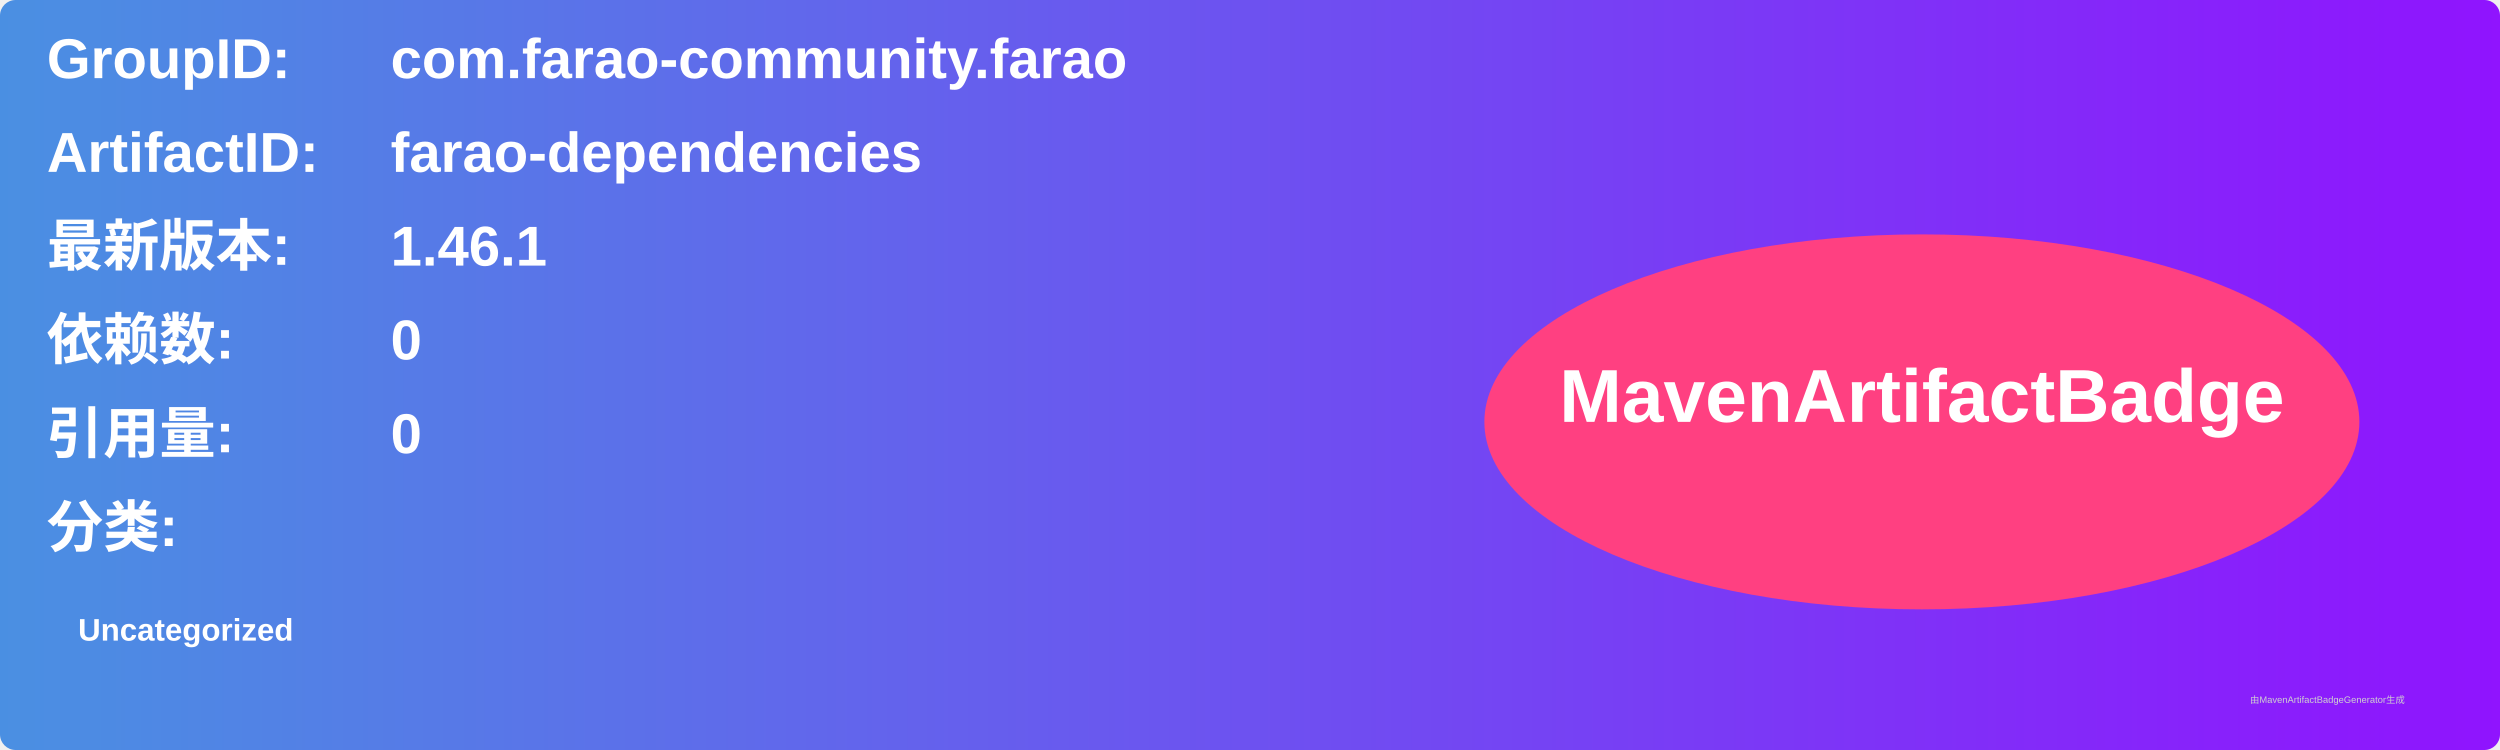
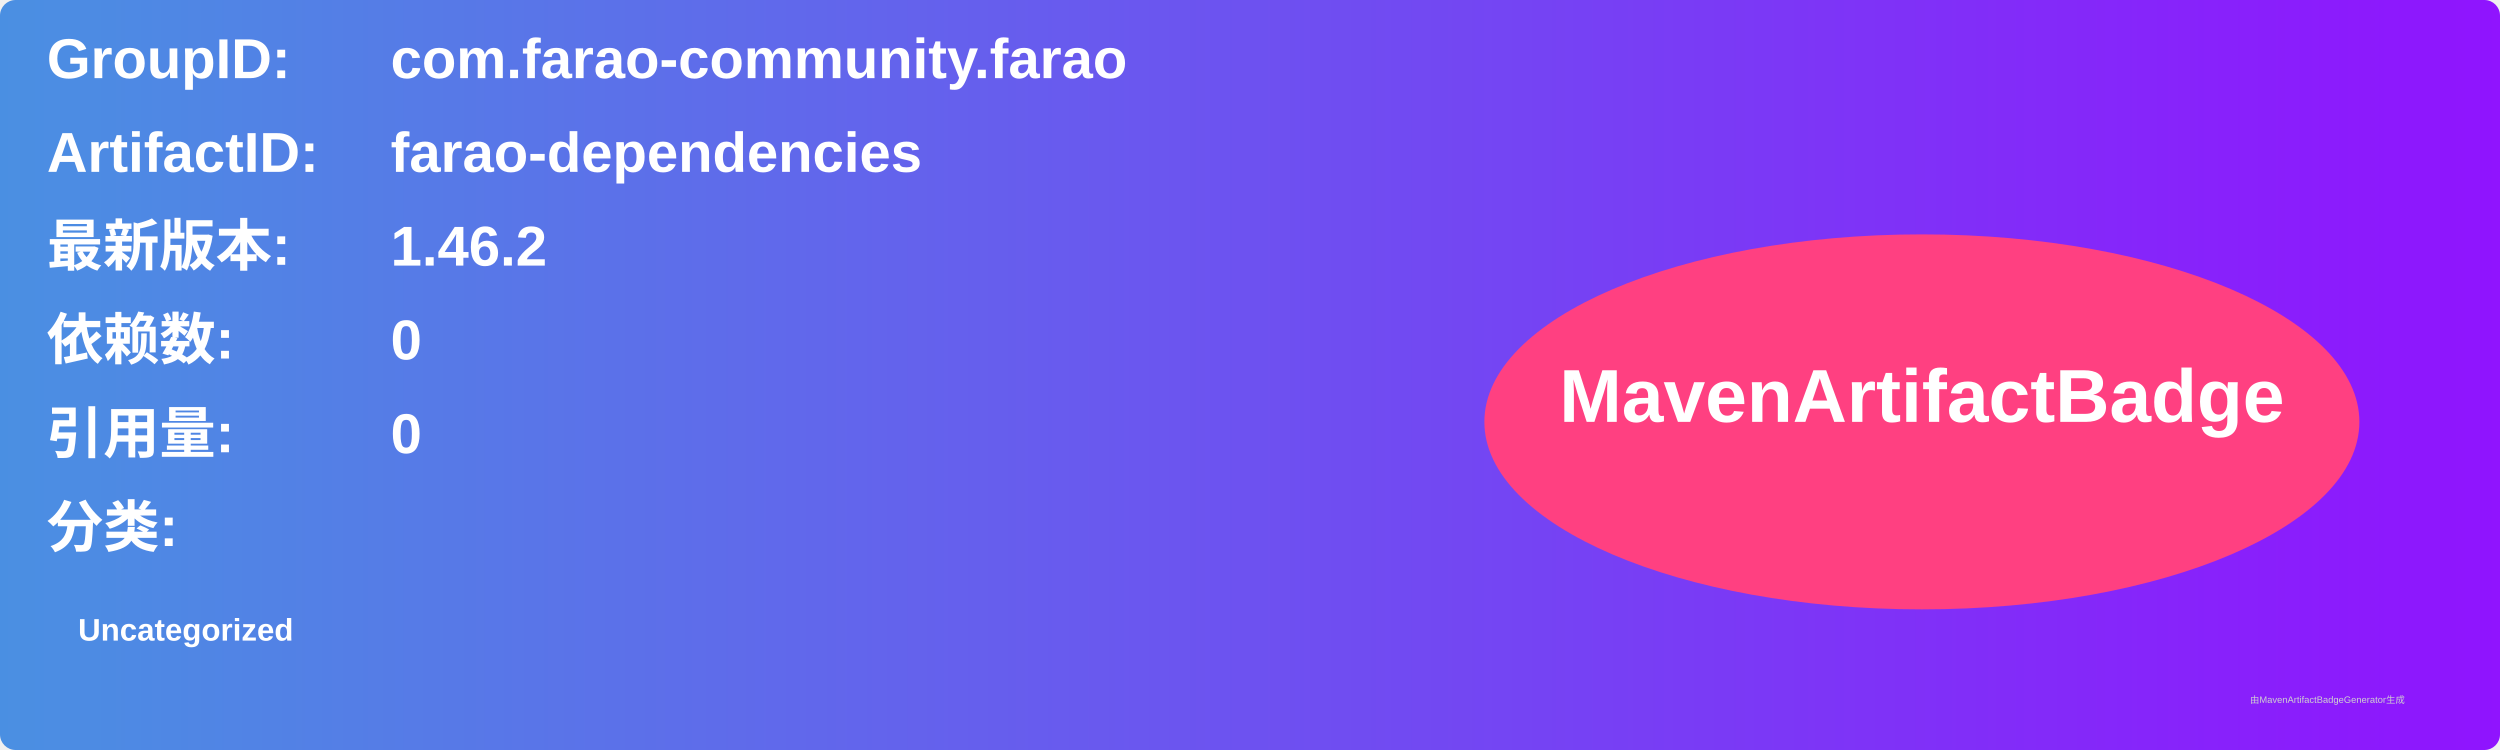
<svg xmlns="http://www.w3.org/2000/svg" width="800" height="240" viewBox="0 0 800 240">
  <linearGradient id="grad" x1="0%" y1="0%" x2="100%" y2="0%">
    <stop offset="0%" stop-color="#4a90e2" />
    <stop offset="100%" stop-color="#9013fe" />
  </linearGradient>
  <rect width="100%" height="100%" rx="5" ry="5" fill="url(#grad)" />
  <g transform="translate(15, 15)">
    <text x="0" y="10" font-family="Arial" font-size="18" fill="white" font-weight="bold" width="260">GroupID:</text>
    <text x="110" y="10" font-family="Arial" font-size="18" fill="white" font-weight="bold" width="460">com.farao-community.farao</text>
    <text x="0" y="40" font-family="Arial" font-size="18" fill="white" font-weight="bold" width="260">ArtifactID:</text>
    <text x="110" y="40" font-family="Arial" font-size="18" fill="white" font-weight="bold" width="460">farao-dependencies</text>
    <text x="0" y="70" font-family="Arial" font-size="18" fill="white" font-weight="bold">最新版本:</text>
    <text x="110" y="70" font-family="Arial" font-size="18" fill="white" font-weight="bold">
-       <tspan font-weight="bold">1.46.1</tspan>
+       <tspan font-weight="bold">1.46.2</tspan>
    </text>
    <text x="0" y="100" font-family="Arial" font-size="18" fill="white" font-weight="bold">依赖数: </text>
    <text x="110" y="100" font-family="Arial" font-size="18" fill="white">
      <tspan font-weight="bold">0</tspan>
    </text>
    <text x="0" y="130" font-family="Arial" font-size="18" fill="white" font-weight="bold">引用量: </text>
    <text x="110" y="130" font-family="Arial" font-size="18" fill="white">
      <tspan font-weight="bold">0</tspan>
    </text>
    <text x="0" y="160" font-family="Arial" font-size="18" fill="white" font-weight="bold">分类:</text>
    <text x="10" y="190" font-family="Arial" font-size="10" fill="white">
      <tspan font-weight="bold">Uncategorized</tspan>
    </text>
    <ellipse cx="600" cy="120" rx="140" ry="60" fill="#ff4081" />
    <text x="600" y="120" text-anchor="middle" font-family="Arial" font-size="24" fill="white" font-weight="bold">MavenArtifactBadge</text>
  </g>
  <text x="720" y="225" font-family="Arial" font-size="3" fill="#d0d0d0">由MavenArtifactBadgeGenerator生成</text>
</svg>
